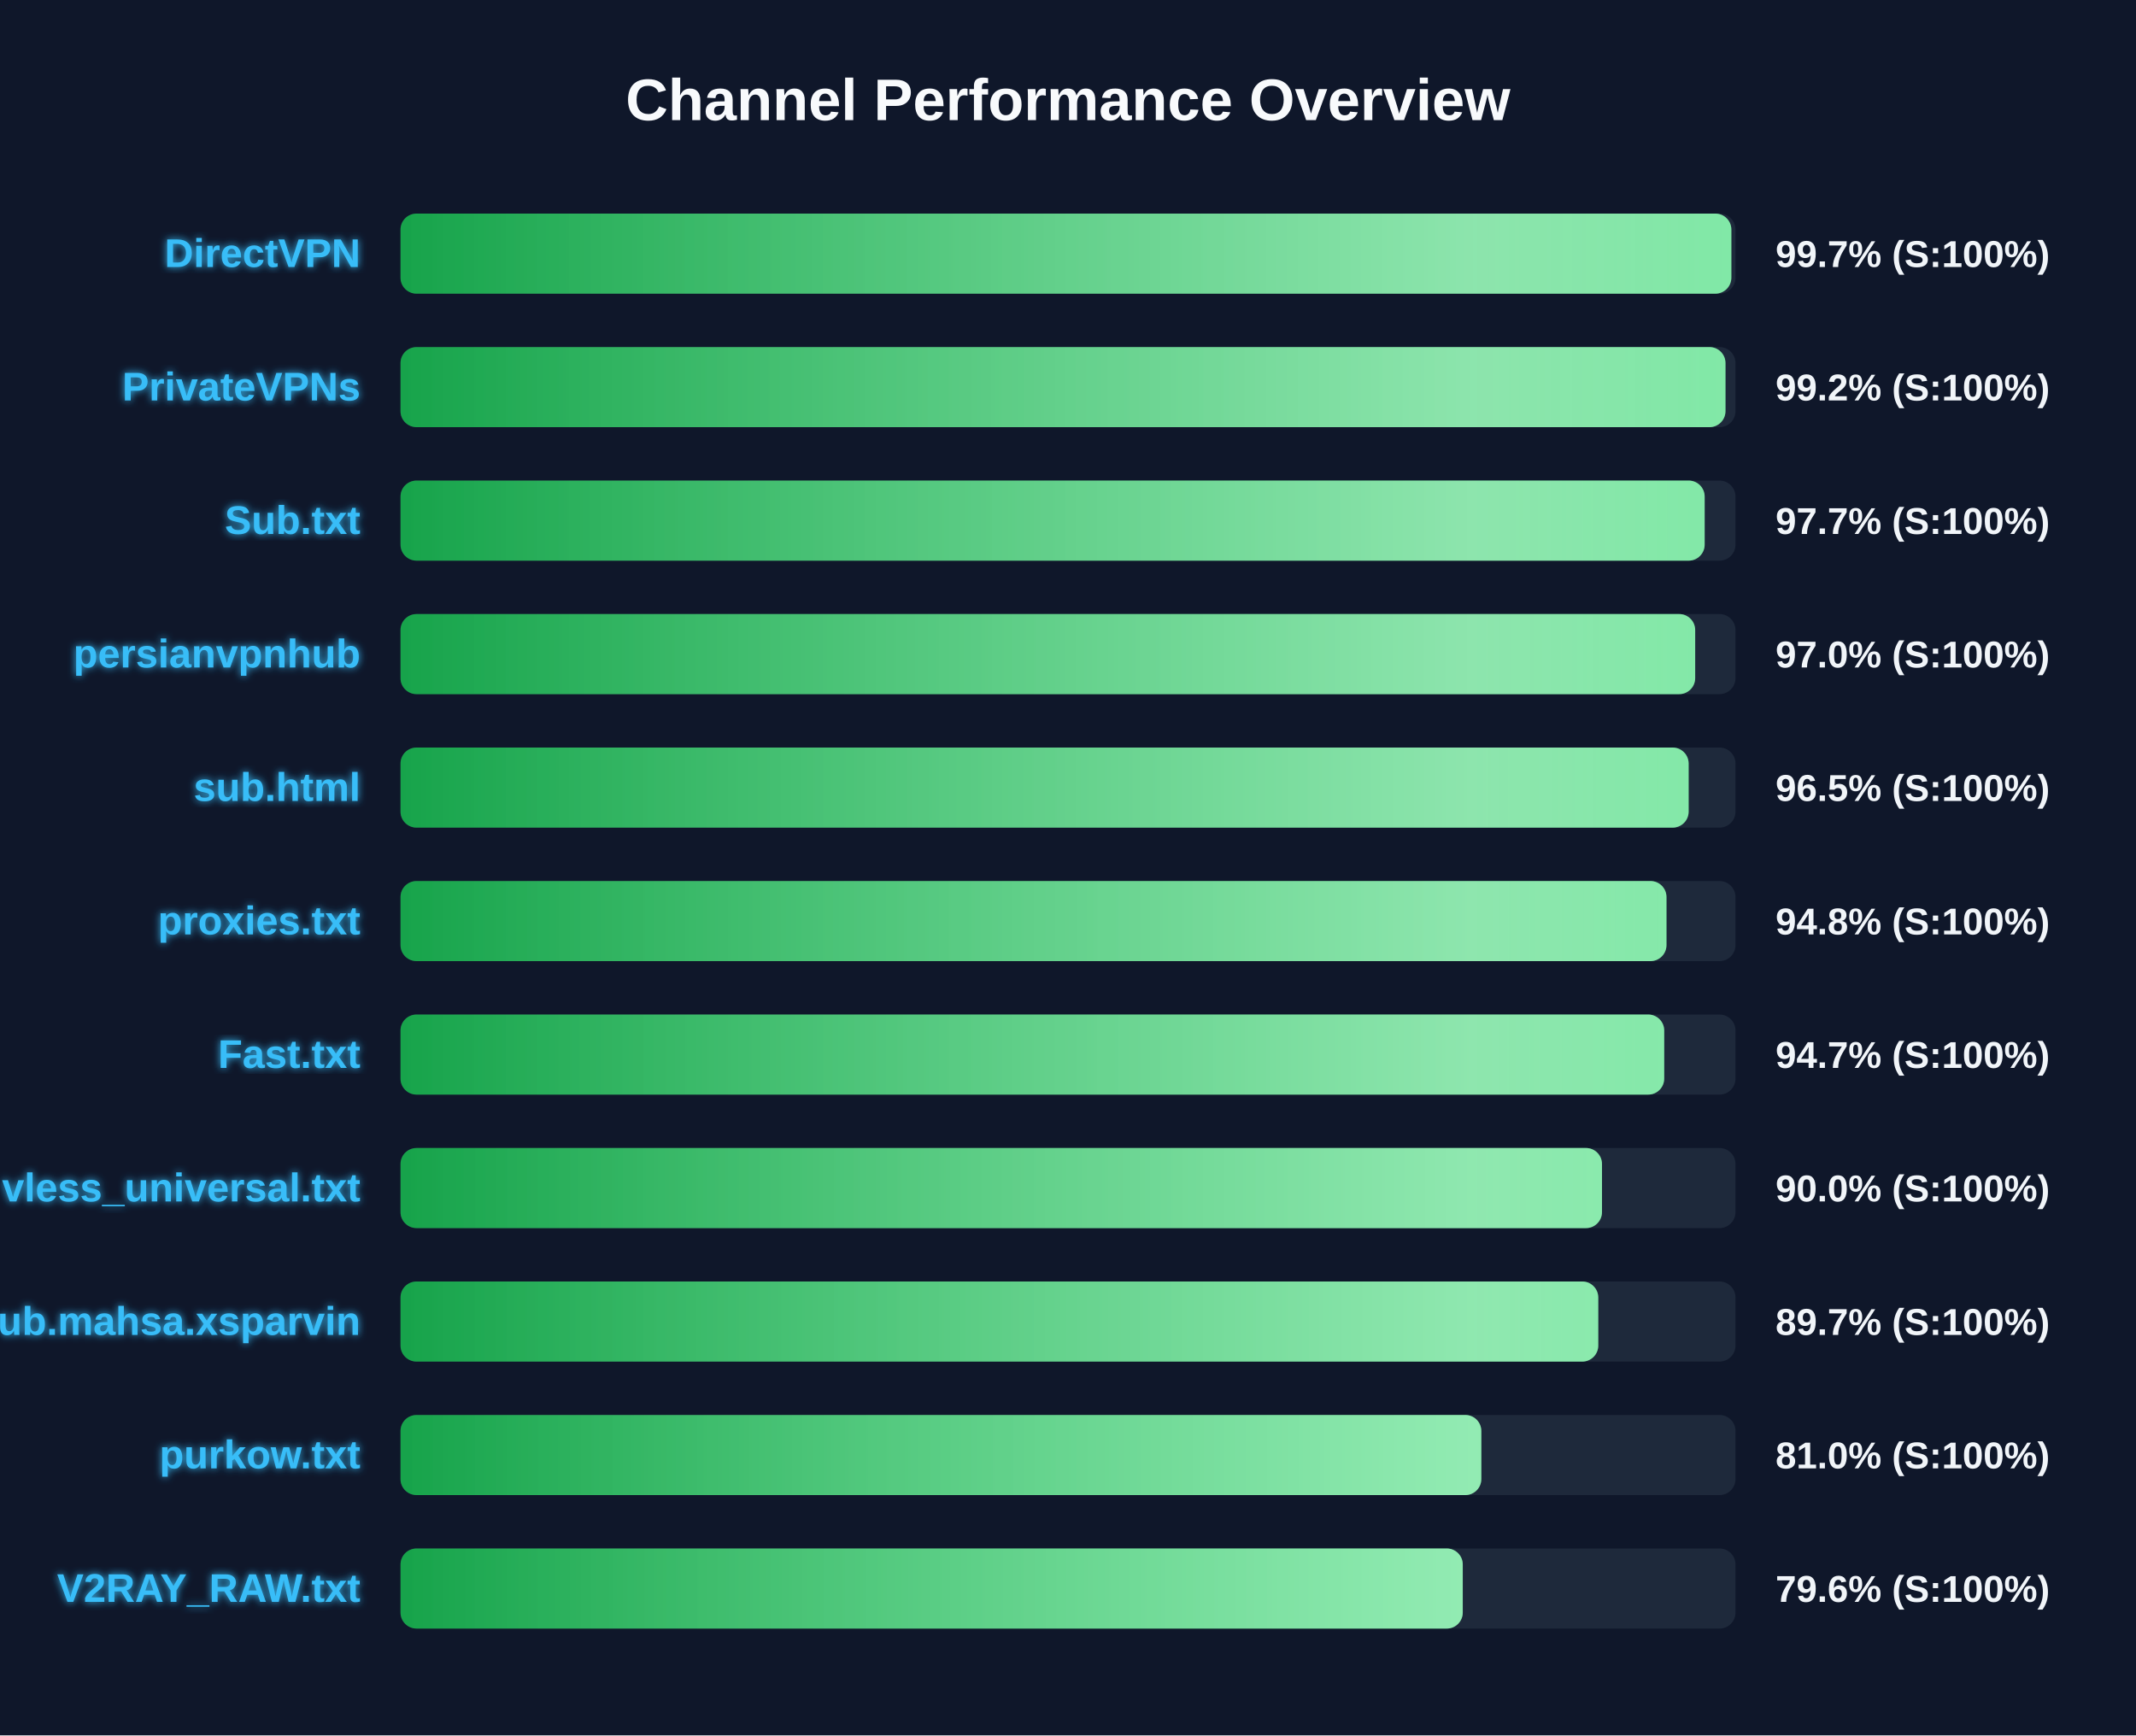
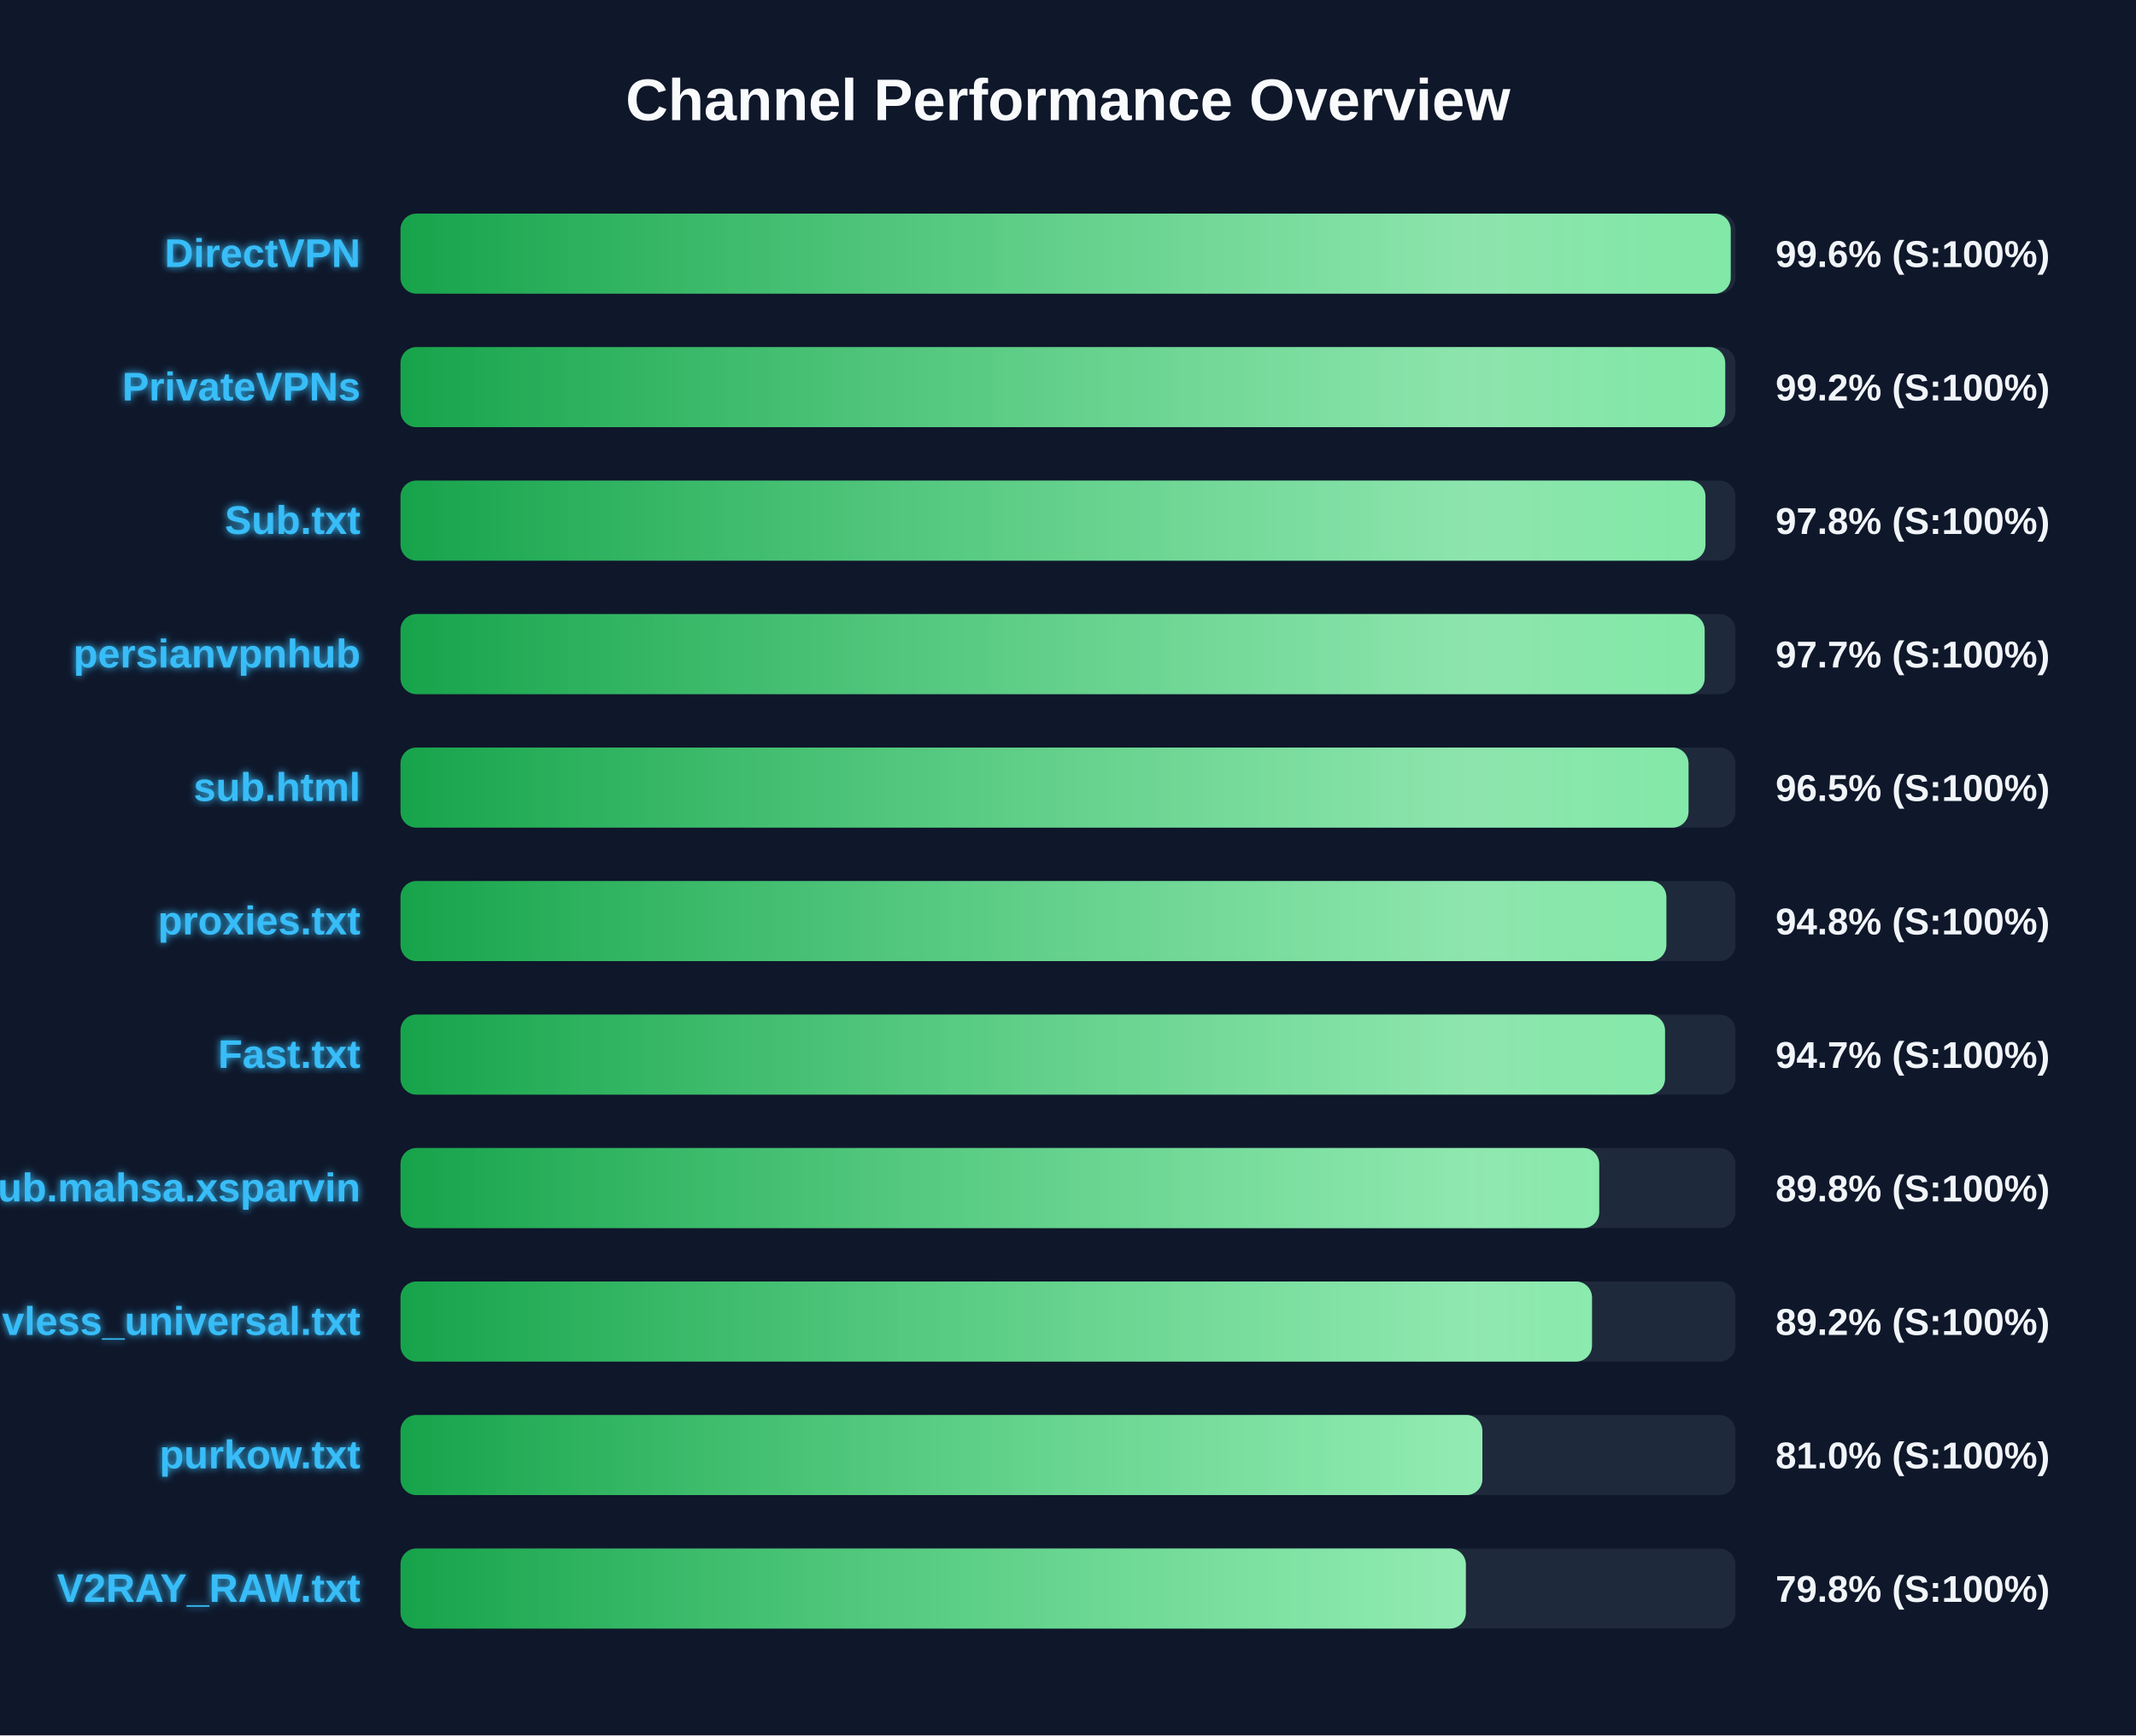
<svg xmlns="http://www.w3.org/2000/svg" width="800" height="650" version="1.1">
  <defs>
    <linearGradient id="grad-green" x1="0%" y1="0%" x2="100%" y2="0%">
      <stop offset="0%" stop-color="#16a34a" />
      <stop offset="100%" stop-color="#4ade80" />
    </linearGradient>
    <linearGradient id="grad-yellow" x1="0%" y1="0%" x2="100%" y2="0%">
      <stop offset="0%" stop-color="#ca8a04" />
      <stop offset="100%" stop-color="#fde047" />
    </linearGradient>
    <linearGradient id="grad-red" x1="0%" y1="0%" x2="100%" y2="0%">
      <stop offset="0%" stop-color="#dc2626" />
      <stop offset="100%" stop-color="#f87171" />
    </linearGradient>
    <linearGradient id="shimmer" x1="0%" y1="0%" x2="100%" y2="0%">
      <stop offset="0%" stop-color="rgba(255,255,255,0)" />
      <stop offset="50%" stop-color="rgba(255,255,255,0.4)" />
      <stop offset="100%" stop-color="rgba(255,255,255,0)" />
    </linearGradient>
    <filter id="glow" x="-20%" y="-20%" width="140%" height="140%">
      <feGaussianBlur stdDeviation="1.5" result="blur" />
      <feComposite in="SourceGraphic" in2="blur" operator="over" />
    </filter>
  </defs>
  <style>
        .bg-rect { fill: #0f172a; }
        .title { font: bold 22px 'Segoe UI', Arial, sans-serif; fill: #f8fafc; }
        .row { font: bold 15px 'Segoe UI', Arial, sans-serif; fill: #38bdf8; filter: url(#glow); }
        .score { font: bold 14px 'Segoe UI', Arial, sans-serif; fill: #f1f5f9; }
        @keyframes shimmer-anim {
            0% { transform: translateX(-100%); }
            100% { transform: translateX(200%); }
        }
        .shimmer-rect {
            animation: shimmer-anim 2.5s infinite linear;
        }
    </style>
  <rect width="100%" height="100%" class="bg-rect" />
  <text x="400" y="45" text-anchor="middle" class="title">Channel Performance Overview</text>
  <rect x="150" y="80" width="500" height="30" fill="#1e293b" rx="6" />
  <clipPath id="clip-0">
-     <rect x="150" y="80" width="498.45" height="30" rx="6" />
+     <rect x="150" y="80" width="498.2" height="30" rx="6" />
  </clipPath>
-   <rect x="150" y="80" width="498.45" height="30" fill="url(#grad-green)" rx="6" />
+   <rect x="150" y="80" width="498.2" height="30" fill="url(#grad-green)" rx="6" />
  <g clip-path="url(#clip-0)">
    <rect x="150" y="80" width="100%" height="30" fill="url(#shimmer)" class="shimmer-rect" />
  </g>
  <text x="135" y="100" text-anchor="end" class="row">DirectVPN</text>
-   <text x="665" y="100" text-anchor="start" class="score">99.7% (S:100%)</text>
+   <text x="665" y="100" text-anchor="start" class="score">99.6% (S:100%)</text>
  <rect x="150" y="130" width="500" height="30" fill="#1e293b" rx="6" />
  <clipPath id="clip-1">
-     <rect x="150" y="130" width="496.25" height="30" rx="6" />
+     <rect x="150" y="130" width="496.15" height="30" rx="6" />
  </clipPath>
-   <rect x="150" y="130" width="496.25" height="30" fill="url(#grad-green)" rx="6" />
+   <rect x="150" y="130" width="496.15" height="30" fill="url(#grad-green)" rx="6" />
  <g clip-path="url(#clip-1)">
    <rect x="150" y="130" width="100%" height="30" fill="url(#shimmer)" class="shimmer-rect" />
  </g>
  <text x="135" y="150" text-anchor="end" class="row">PrivateVPNs</text>
  <text x="665" y="150" text-anchor="start" class="score">99.2% (S:100%)</text>
  <rect x="150" y="180" width="500" height="30" fill="#1e293b" rx="6" />
  <clipPath id="clip-2">
-     <rect x="150" y="180" width="488.45" height="30" rx="6" />
+     <rect x="150" y="180" width="488.75" height="30" rx="6" />
  </clipPath>
-   <rect x="150" y="180" width="488.45" height="30" fill="url(#grad-green)" rx="6" />
+   <rect x="150" y="180" width="488.75" height="30" fill="url(#grad-green)" rx="6" />
  <g clip-path="url(#clip-2)">
    <rect x="150" y="180" width="100%" height="30" fill="url(#shimmer)" class="shimmer-rect" />
  </g>
  <text x="135" y="200" text-anchor="end" class="row">Sub.txt</text>
-   <text x="665" y="200" text-anchor="start" class="score">97.7% (S:100%)</text>
+   <text x="665" y="200" text-anchor="start" class="score">97.8% (S:100%)</text>
  <rect x="150" y="230" width="500" height="30" fill="#1e293b" rx="6" />
  <clipPath id="clip-3">
-     <rect x="150" y="230" width="484.9" height="30" rx="6" />
+     <rect x="150" y="230" width="488.45" height="30" rx="6" />
  </clipPath>
-   <rect x="150" y="230" width="484.9" height="30" fill="url(#grad-green)" rx="6" />
+   <rect x="150" y="230" width="488.45" height="30" fill="url(#grad-green)" rx="6" />
  <g clip-path="url(#clip-3)">
    <rect x="150" y="230" width="100%" height="30" fill="url(#shimmer)" class="shimmer-rect" />
  </g>
  <text x="135" y="250" text-anchor="end" class="row">persianvpnhub</text>
-   <text x="665" y="250" text-anchor="start" class="score">97.0% (S:100%)</text>
+   <text x="665" y="250" text-anchor="start" class="score">97.7% (S:100%)</text>
  <rect x="150" y="280" width="500" height="30" fill="#1e293b" rx="6" />
  <clipPath id="clip-4">
-     <rect x="150" y="280" width="482.45" height="30" rx="6" />
+     <rect x="150" y="280" width="482.4" height="30" rx="6" />
  </clipPath>
-   <rect x="150" y="280" width="482.45" height="30" fill="url(#grad-green)" rx="6" />
+   <rect x="150" y="280" width="482.4" height="30" fill="url(#grad-green)" rx="6" />
  <g clip-path="url(#clip-4)">
    <rect x="150" y="280" width="100%" height="30" fill="url(#shimmer)" class="shimmer-rect" />
  </g>
  <text x="135" y="300" text-anchor="end" class="row">sub.html</text>
  <text x="665" y="300" text-anchor="start" class="score">96.5% (S:100%)</text>
  <rect x="150" y="330" width="500" height="30" fill="#1e293b" rx="6" />
  <clipPath id="clip-5">
-     <rect x="150" y="330" width="474.15" height="30" rx="6" />
+     <rect x="150" y="330" width="474.1" height="30" rx="6" />
  </clipPath>
-   <rect x="150" y="330" width="474.15" height="30" fill="url(#grad-green)" rx="6" />
+   <rect x="150" y="330" width="474.1" height="30" fill="url(#grad-green)" rx="6" />
  <g clip-path="url(#clip-5)">
    <rect x="150" y="330" width="100%" height="30" fill="url(#shimmer)" class="shimmer-rect" />
  </g>
  <text x="135" y="350" text-anchor="end" class="row">proxies.txt</text>
  <text x="665" y="350" text-anchor="start" class="score">94.8% (S:100%)</text>
  <rect x="150" y="380" width="500" height="30" fill="#1e293b" rx="6" />
  <clipPath id="clip-6">
-     <rect x="150" y="380" width="473.3" height="30" rx="6" />
+     <rect x="150" y="380" width="473.6" height="30" rx="6" />
  </clipPath>
-   <rect x="150" y="380" width="473.3" height="30" fill="url(#grad-green)" rx="6" />
+   <rect x="150" y="380" width="473.6" height="30" fill="url(#grad-green)" rx="6" />
  <g clip-path="url(#clip-6)">
    <rect x="150" y="380" width="100%" height="30" fill="url(#shimmer)" class="shimmer-rect" />
  </g>
  <text x="135" y="400" text-anchor="end" class="row">Fast.txt</text>
  <text x="665" y="400" text-anchor="start" class="score">94.7% (S:100%)</text>
  <rect x="150" y="430" width="500" height="30" fill="#1e293b" rx="6" />
  <clipPath id="clip-7">
-     <rect x="150" y="430" width="450.0" height="30" rx="6" />
+     <rect x="150" y="430" width="448.95" height="30" rx="6" />
  </clipPath>
-   <rect x="150" y="430" width="450.0" height="30" fill="url(#grad-green)" rx="6" />
+   <rect x="150" y="430" width="448.95" height="30" fill="url(#grad-green)" rx="6" />
  <g clip-path="url(#clip-7)">
    <rect x="150" y="430" width="100%" height="30" fill="url(#shimmer)" class="shimmer-rect" />
  </g>
-   <text x="135" y="450" text-anchor="end" class="row">vless_universal.txt</text>
-   <text x="665" y="450" text-anchor="start" class="score">90.0% (S:100%)</text>
+   <text x="135" y="450" text-anchor="end" class="row">Sub.mahsa.xsparvin</text>
+   <text x="665" y="450" text-anchor="start" class="score">89.8% (S:100%)</text>
  <rect x="150" y="480" width="500" height="30" fill="#1e293b" rx="6" />
  <clipPath id="clip-8">
-     <rect x="150" y="480" width="448.6" height="30" rx="6" />
+     <rect x="150" y="480" width="446.25" height="30" rx="6" />
  </clipPath>
-   <rect x="150" y="480" width="448.6" height="30" fill="url(#grad-green)" rx="6" />
+   <rect x="150" y="480" width="446.25" height="30" fill="url(#grad-green)" rx="6" />
  <g clip-path="url(#clip-8)">
    <rect x="150" y="480" width="100%" height="30" fill="url(#shimmer)" class="shimmer-rect" />
  </g>
-   <text x="135" y="500" text-anchor="end" class="row">Sub.mahsa.xsparvin</text>
-   <text x="665" y="500" text-anchor="start" class="score">89.7% (S:100%)</text>
+   <text x="135" y="500" text-anchor="end" class="row">vless_universal.txt</text>
+   <text x="665" y="500" text-anchor="start" class="score">89.2% (S:100%)</text>
  <rect x="150" y="530" width="500" height="30" fill="#1e293b" rx="6" />
  <clipPath id="clip-9">
-     <rect x="150" y="530" width="404.8" height="30" rx="6" />
+     <rect x="150" y="530" width="405.2" height="30" rx="6" />
  </clipPath>
-   <rect x="150" y="530" width="404.8" height="30" fill="url(#grad-green)" rx="6" />
+   <rect x="150" y="530" width="405.2" height="30" fill="url(#grad-green)" rx="6" />
  <g clip-path="url(#clip-9)">
    <rect x="150" y="530" width="100%" height="30" fill="url(#shimmer)" class="shimmer-rect" />
  </g>
  <text x="135" y="550" text-anchor="end" class="row">purkow.txt</text>
  <text x="665" y="550" text-anchor="start" class="score">81.0% (S:100%)</text>
  <rect x="150" y="580" width="500" height="30" fill="#1e293b" rx="6" />
  <clipPath id="clip-10">
-     <rect x="150" y="580" width="397.85" height="30" rx="6" />
+     <rect x="150" y="580" width="399.0" height="30" rx="6" />
  </clipPath>
-   <rect x="150" y="580" width="397.85" height="30" fill="url(#grad-green)" rx="6" />
+   <rect x="150" y="580" width="399.0" height="30" fill="url(#grad-green)" rx="6" />
  <g clip-path="url(#clip-10)">
    <rect x="150" y="580" width="100%" height="30" fill="url(#shimmer)" class="shimmer-rect" />
  </g>
  <text x="135" y="600" text-anchor="end" class="row">V2RAY_RAW.txt</text>
-   <text x="665" y="600" text-anchor="start" class="score">79.6% (S:100%)</text>
+   <text x="665" y="600" text-anchor="start" class="score">79.8% (S:100%)</text>
</svg>
